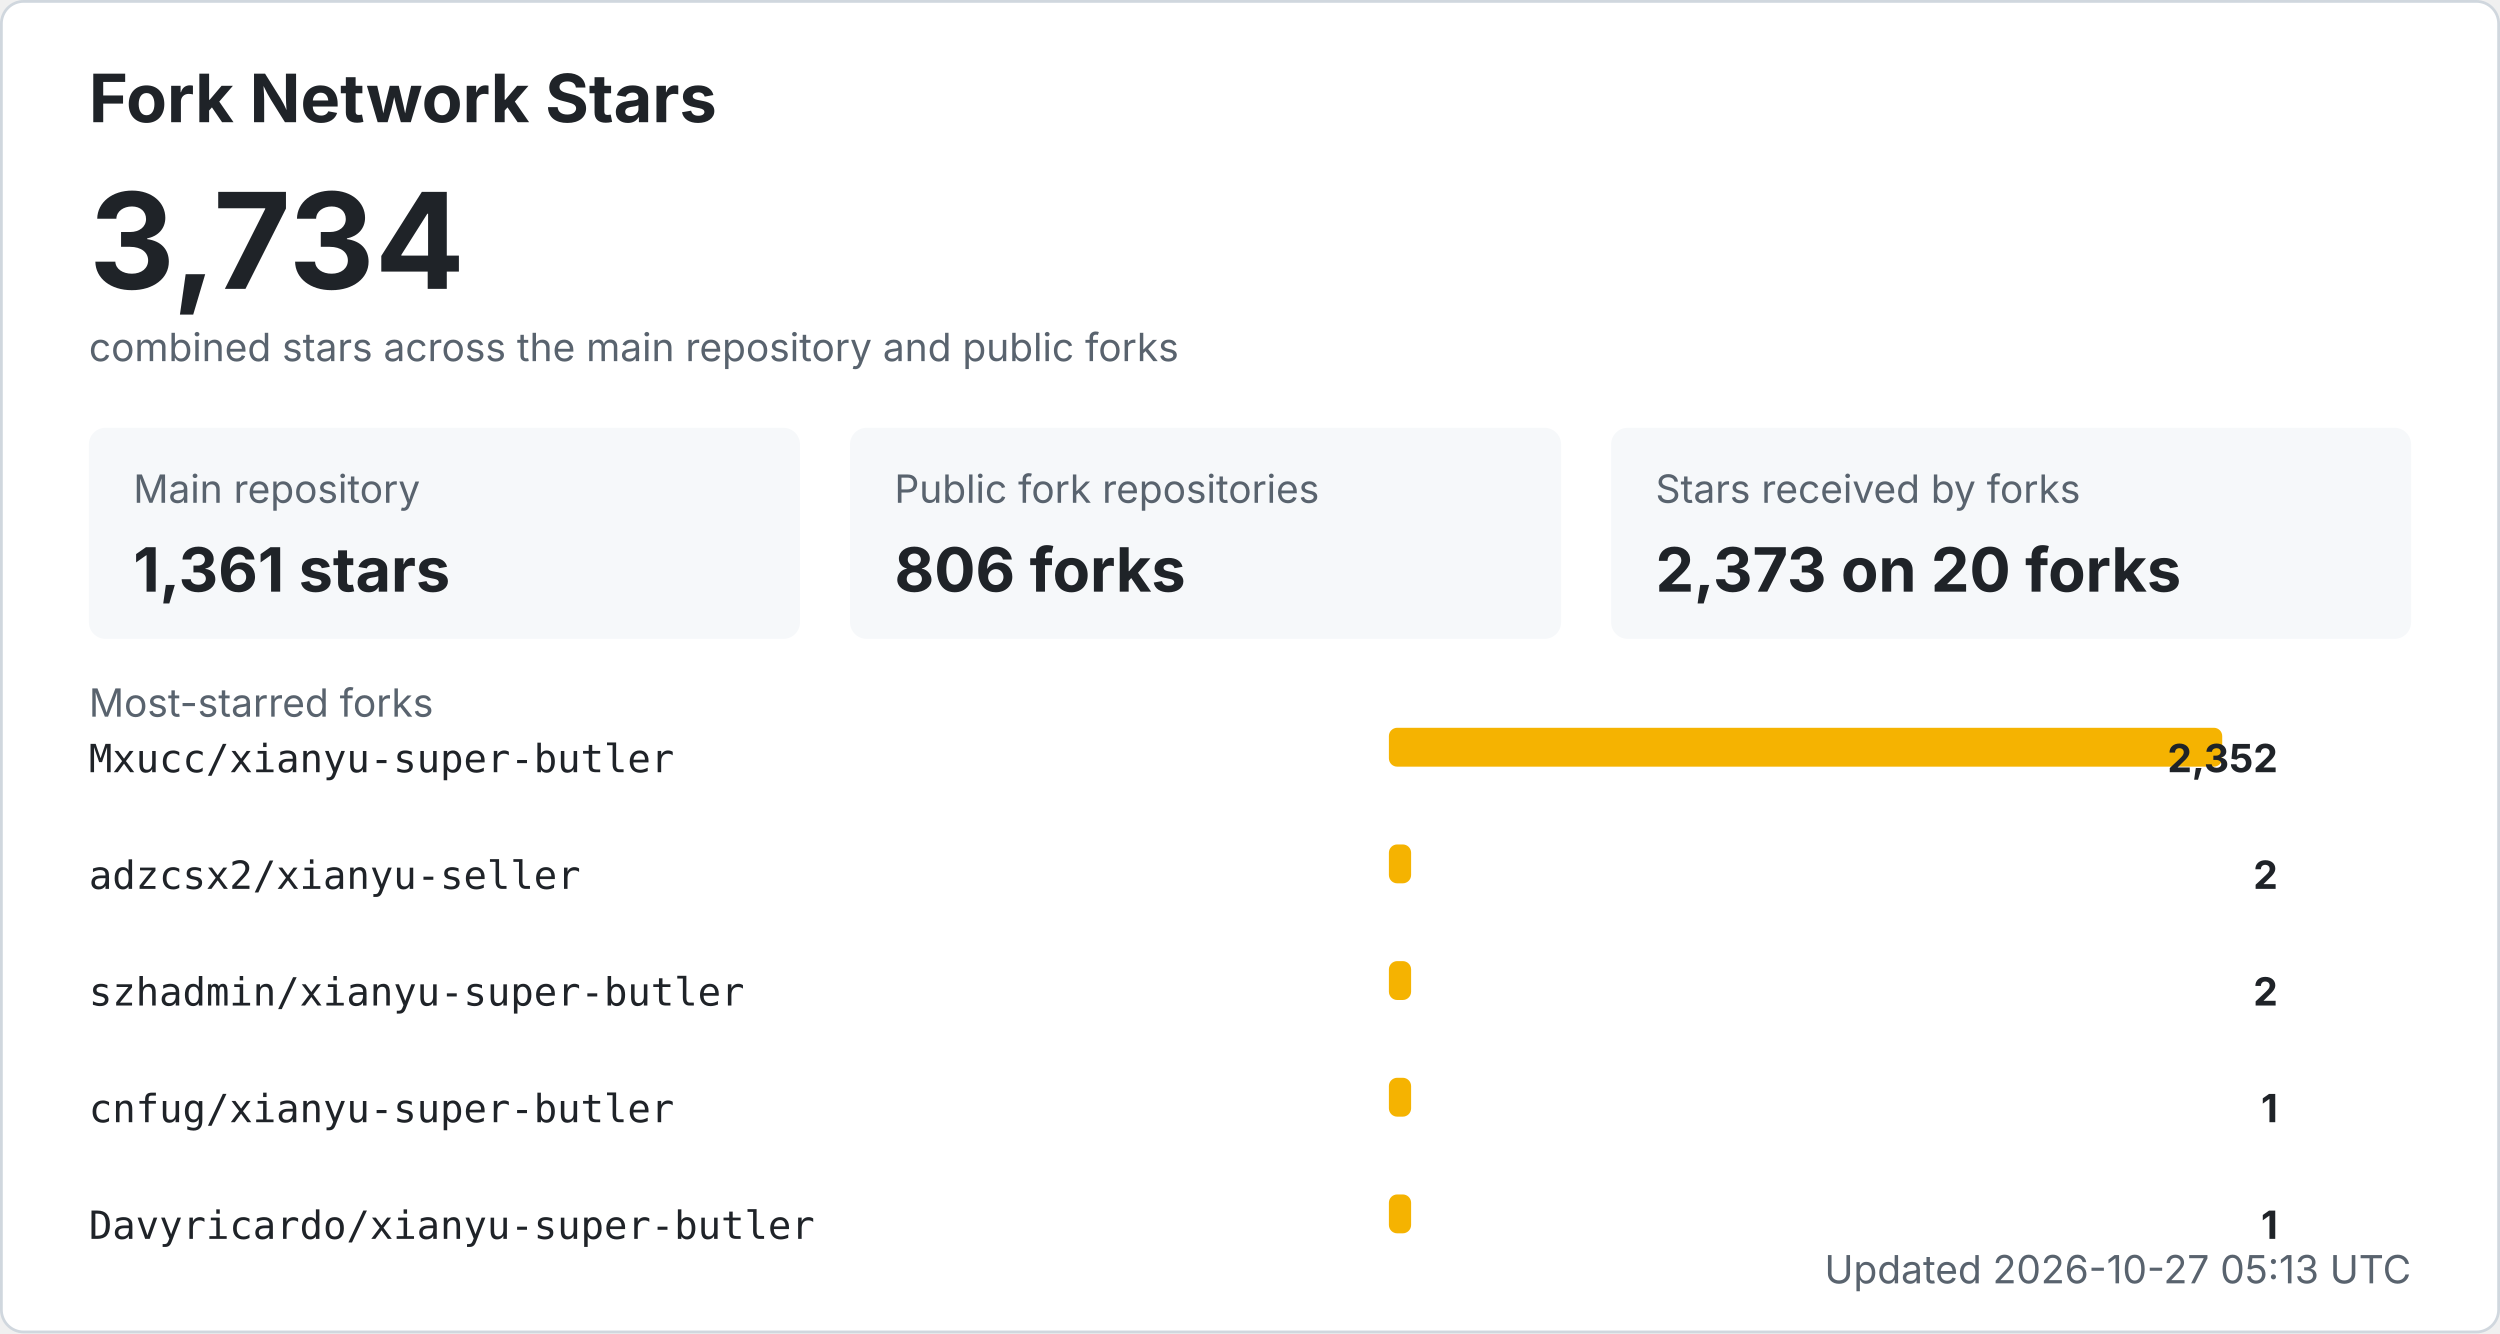
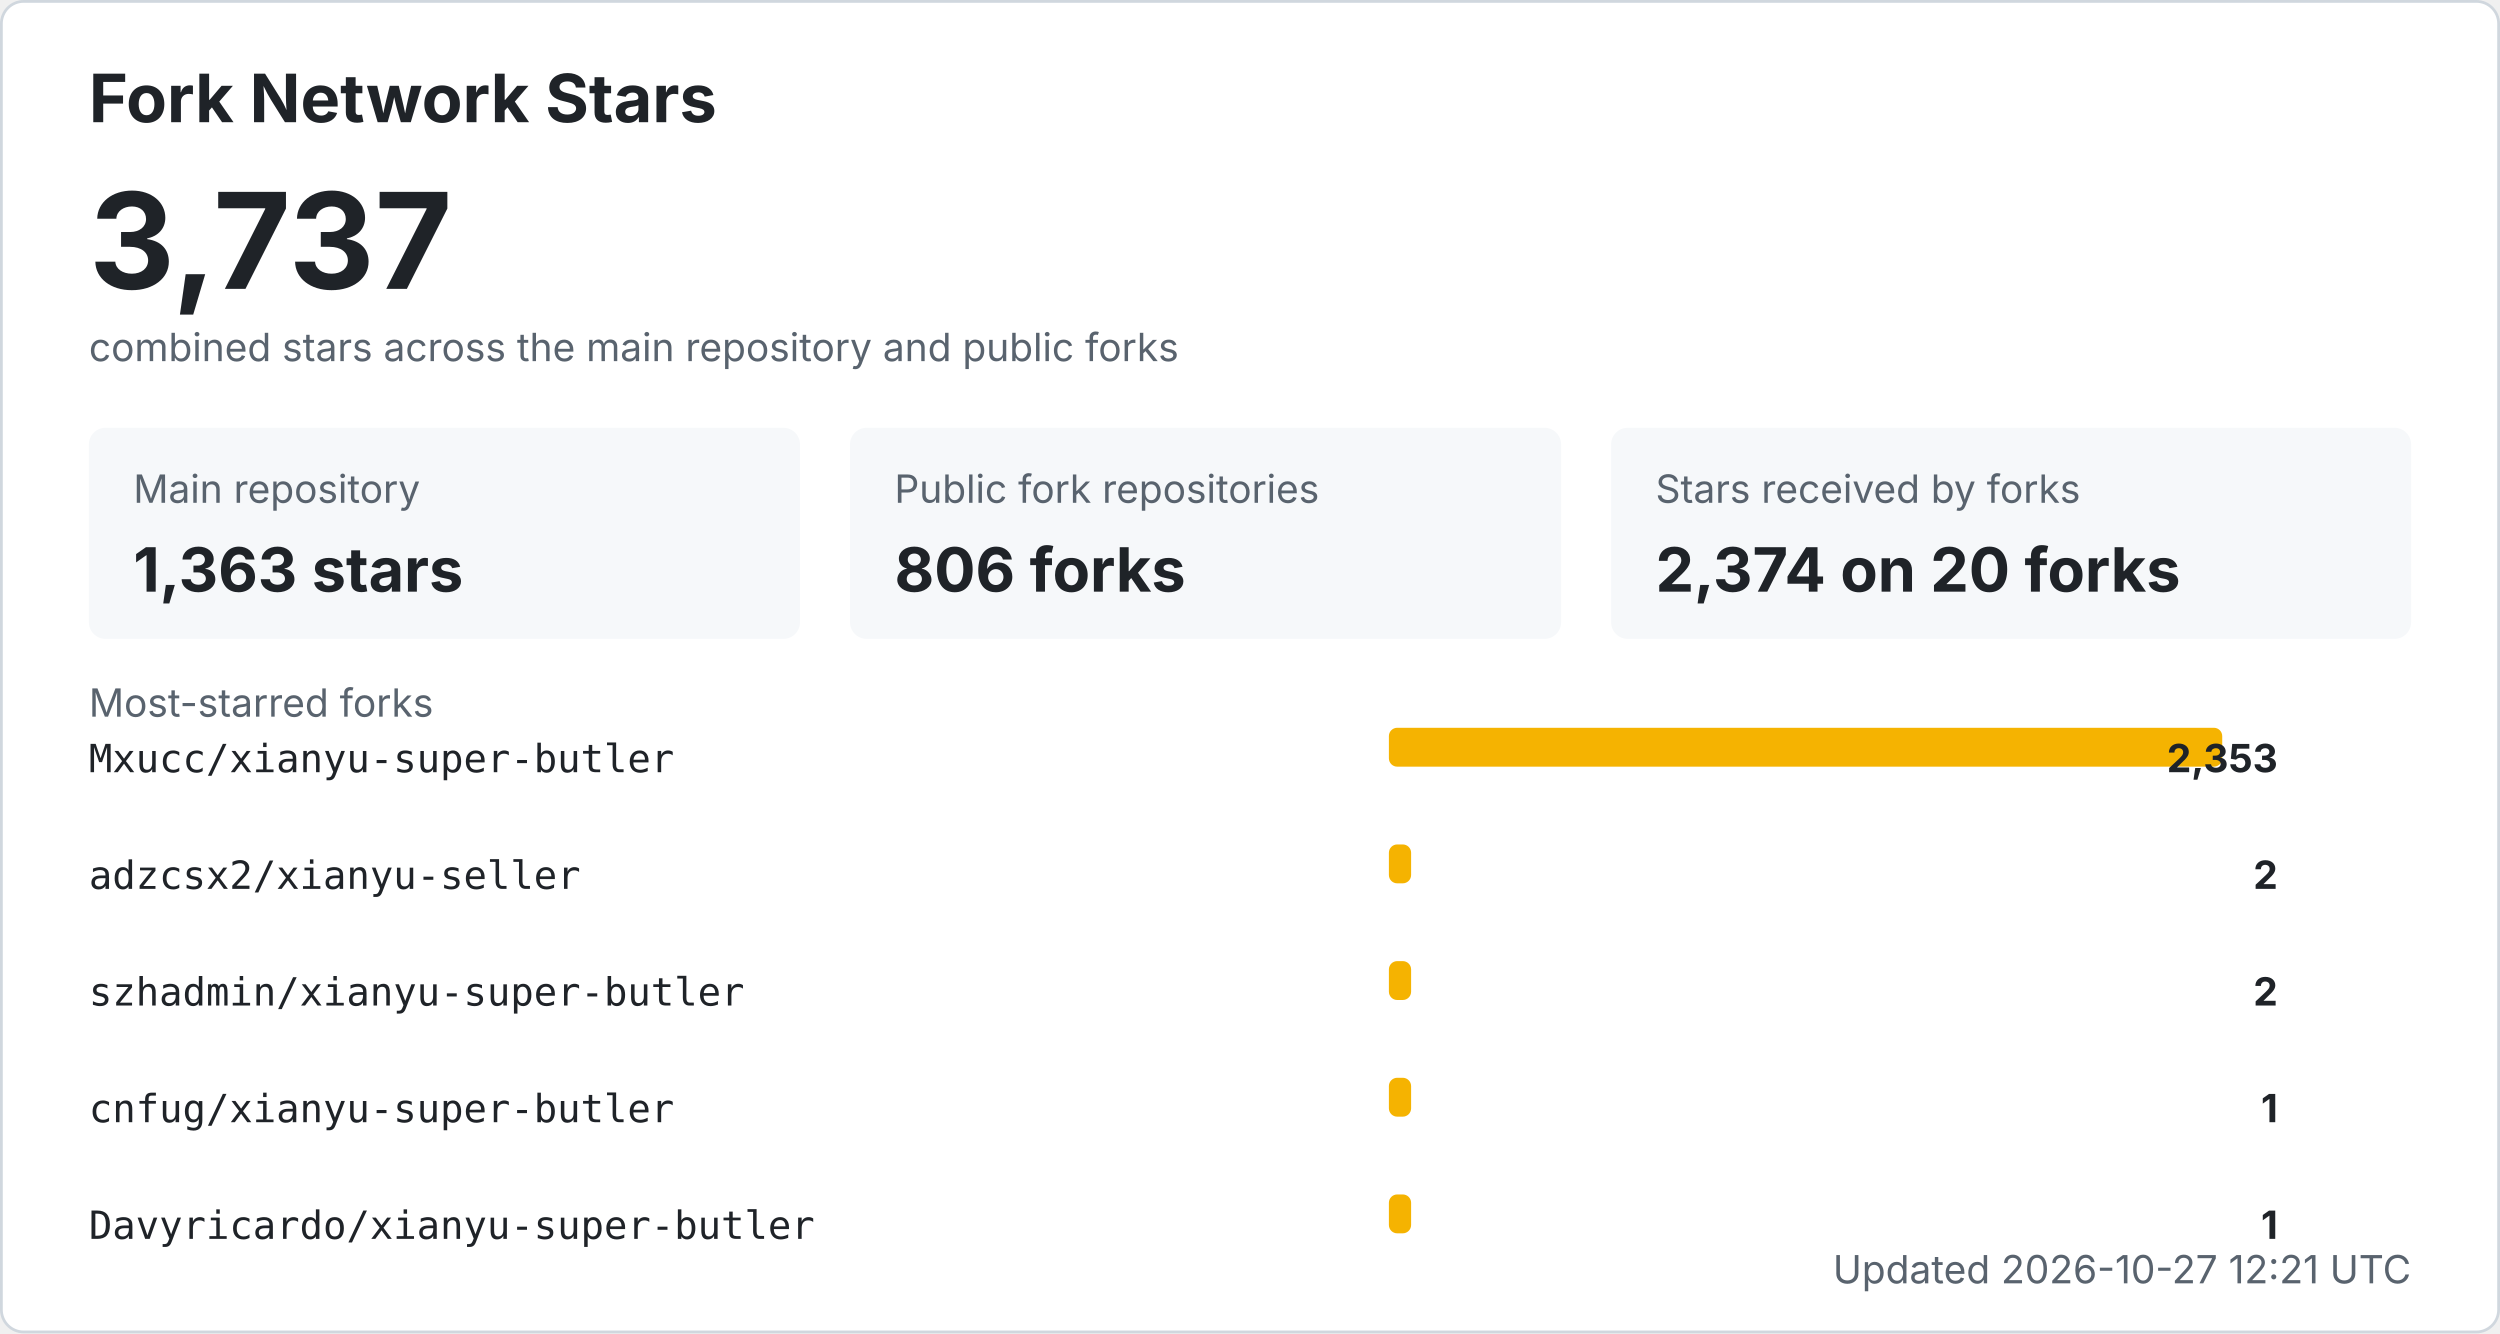
<svg xmlns="http://www.w3.org/2000/svg" width="900" height="480" viewBox="0 0 900 480" role="img" aria-labelledby="title desc">
  <style>
    .bg { fill: #ffffff; stroke: #d0d7de; }
    .title { fill: #1f2328; font: 700 24px -apple-system, BlinkMacSystemFont, "Segoe UI", sans-serif; }
    .total { fill: #1f2328; font: 700 48px -apple-system, BlinkMacSystemFont, "Segoe UI", sans-serif; }
    .label { fill: #59636e; font: 14px -apple-system, BlinkMacSystemFont, "Segoe UI", sans-serif; }
    .metric { fill: #1f2328; font: 700 22px -apple-system, BlinkMacSystemFont, "Segoe UI", sans-serif; }
    .repo { fill: #1f2328; font: 14px ui-monospace, SFMono-Regular, Consolas, monospace; }
    .count { fill: #1f2328; font: 700 14px -apple-system, BlinkMacSystemFont, "Segoe UI", sans-serif; }
    .muted { fill: #59636e; font: 14px -apple-system, BlinkMacSystemFont, "Segoe UI", sans-serif; }
    .card { fill: #f6f8fa; }
    .bar { fill: #f5b301; }
    @media (prefers-color-scheme: dark) {
      .bg { fill: #0d1117; stroke: #30363d; }
      .title, .total, .metric, .repo, .count { fill: #f0f6fc; }
      .label, .muted { fill: #8b949e; }
      .card { fill: #161b22; }
    }
  </style>
  <rect x="0.5" y="0.5" width="899" height="479" rx="8" class="bg" />
  <text x="32" y="44" class="title">Fork Network Stars</text>
-   <text x="32" y="104" class="total">3,734</text>
+   <text x="32" y="104" class="total">3,737</text>
  <text x="32" y="130" class="label">combined stars across the main repository and public forks</text>
  <rect x="32" y="154" width="256" height="76" rx="6" class="card" />
  <text x="48" y="181" class="label">Main repository</text>
-   <text x="48" y="213" class="metric">1,361 stars</text>
+   <text x="48" y="213" class="metric">1,363 stars</text>
  <rect x="306" y="154" width="256" height="76" rx="6" class="card" />
  <text x="322" y="181" class="label">Public fork repositories</text>
  <text x="322" y="213" class="metric">806 forks</text>
  <rect x="580" y="154" width="288" height="76" rx="6" class="card" />
  <text x="596" y="181" class="label">Stars received by forks</text>
-   <text x="596" y="213" class="metric">2,373 on 20 forks</text>
+   <text x="596" y="213" class="metric">2,374 on 20 forks</text>
  <text x="32" y="258" class="label">Most-starred forks</text>
  <text x="32" y="278" class="repo">Mxucc/xianyu-super-butler</text>
  <rect x="500" y="262" width="300" height="14" rx="3" class="bar" />
-   <text x="820" y="278" text-anchor="end" class="count">2,352</text>
+   <text x="820" y="278" text-anchor="end" class="count">2,353</text>
  <text x="32" y="320" class="repo">adzcsx2/xianyu-seller</text>
  <rect x="500" y="304" width="8" height="14" rx="3" class="bar" />
  <text x="820" y="320" text-anchor="end" class="count">2</text>
  <text x="32" y="362" class="repo">szhadmin/xianyu-super-butler</text>
  <rect x="500" y="346" width="8" height="14" rx="3" class="bar" />
  <text x="820" y="362" text-anchor="end" class="count">2</text>
  <text x="32" y="404" class="repo">cnfug/xianyu-super-butler</text>
  <rect x="500" y="388" width="8" height="14" rx="3" class="bar" />
  <text x="820" y="404" text-anchor="end" class="count">1</text>
  <text x="32" y="446" class="repo">Davyricardo/xianyu-super-butler</text>
  <rect x="500" y="430" width="8" height="14" rx="3" class="bar" />
  <text x="820" y="446" text-anchor="end" class="count">1</text>
-   <text x="868" y="462" text-anchor="end" class="label">Updated 2026-10-27 05:13 UTC</text>
+   <text x="868" y="462" text-anchor="end" class="label">Updated 2026-10-27 12:21 UTC</text>
</svg>
